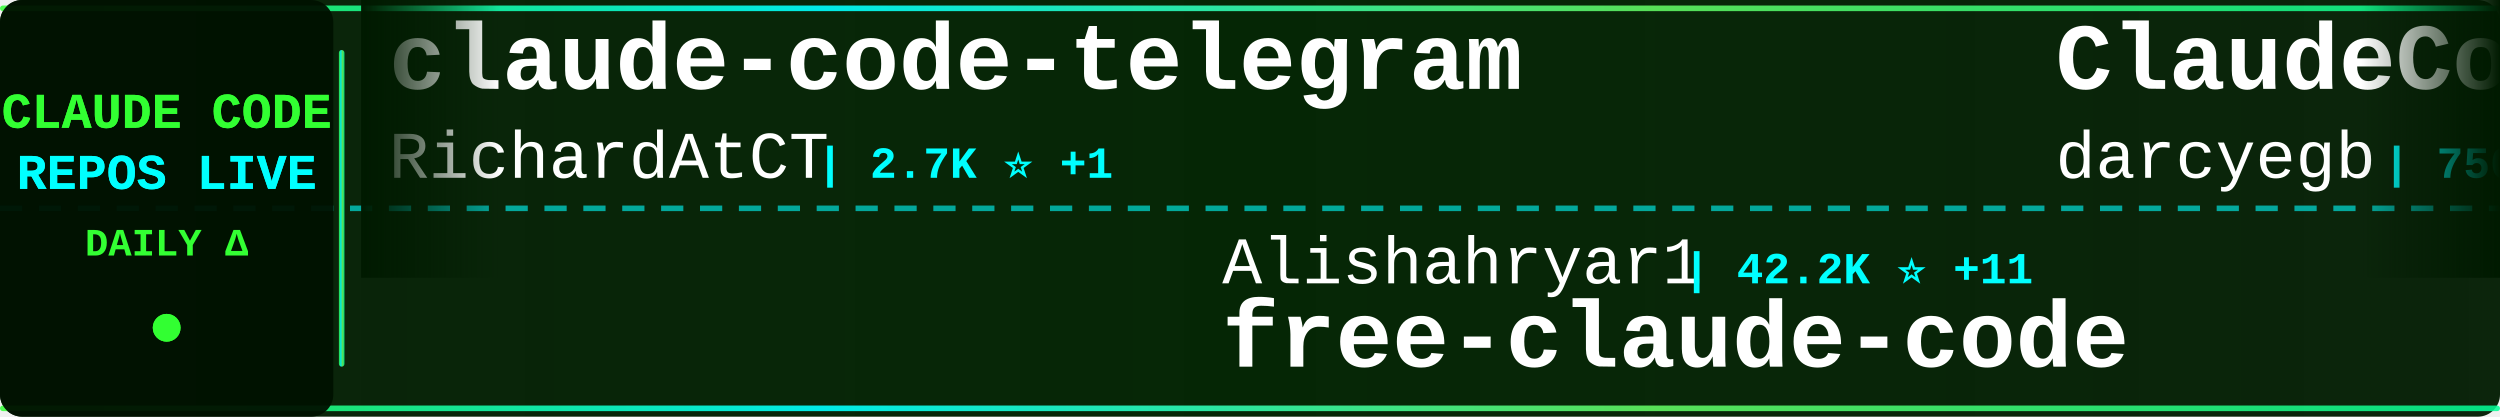
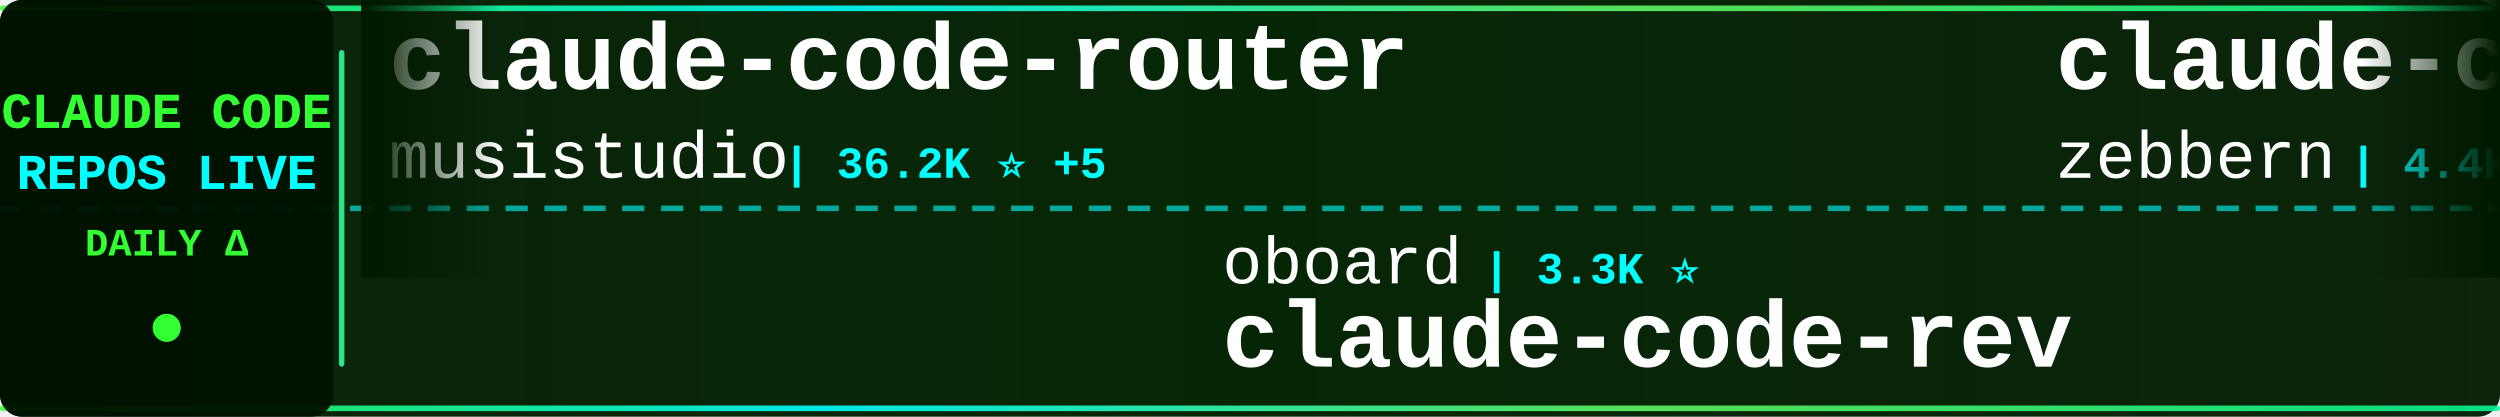
<svg xmlns="http://www.w3.org/2000/svg" width="900" height="150">
  <defs>
    <linearGradient id="tickerBg" x1="0%" y1="0%" x2="100%" y2="0%">
      <stop offset="0%" style="stop-color:#001a00;stop-opacity:0.95" />
      <stop offset="50%" style="stop-color:#002200;stop-opacity:0.98" />
      <stop offset="100%" style="stop-color:#001a00;stop-opacity:0.95" />
    </linearGradient>
    <linearGradient id="borderGrad" x1="0%" y1="0%" x2="100%" y2="0%">
      <stop offset="0%" style="stop-color:#33ff33;stop-opacity:0.85">
        <animate attributeName="stop-opacity" values="0.85;1;0.85" dur="2s" repeatCount="indefinite" />
      </stop>
      <stop offset="33%" style="stop-color:#00ffff;stop-opacity:0.9">
        <animate attributeName="stop-opacity" values="0.9;1;0.9" dur="2.2s" repeatCount="indefinite" />
      </stop>
      <stop offset="66%" style="stop-color:#66ff66;stop-opacity:0.85">
        <animate attributeName="stop-opacity" values="0.85;1;0.85" dur="1.8s" repeatCount="indefinite" />
      </stop>
      <stop offset="100%" style="stop-color:#00ff99;stop-opacity:0.85">
        <animate attributeName="stop-opacity" values="0.85;1;0.85" dur="2s" repeatCount="indefinite" />
      </stop>
    </linearGradient>
    <filter id="textGlow">
      <feGaussianBlur stdDeviation="0.1" result="coloredBlur" />
      <feMerge>
        <feMergeNode in="coloredBlur" />
        <feMergeNode in="SourceGraphic" />
      </feMerge>
    </filter>
    <filter id="metricGlow">
      <feGaussianBlur stdDeviation="0.2" result="coloredBlur" />
      <feMerge>
        <feMergeNode in="coloredBlur" />
        <feMergeNode in="SourceGraphic" />
      </feMerge>
    </filter>
    <linearGradient id="leftFade" x1="0%" y1="0%" x2="100%" y2="0%">
      <stop offset="0%" style="stop-color:#001a00;stop-opacity:1" />
      <stop offset="100%" style="stop-color:#001a00;stop-opacity:0" />
    </linearGradient>
    <linearGradient id="rightFade" x1="0%" y1="0%" x2="100%" y2="0%">
      <stop offset="0%" style="stop-color:#001a00;stop-opacity:0" />
      <stop offset="100%" style="stop-color:#001a00;stop-opacity:1" />
    </linearGradient>
  </defs>
  <rect width="900" height="150" fill="url(#tickerBg)" rx="8" />
  <rect x="0" y="2" width="900" height="2" fill="url(#borderGrad)" rx="1" />
  <rect x="0" y="146" width="900" height="2" fill="url(#borderGrad)" rx="1" />
  <line x1="0" y1="75" x2="900" y2="75" stroke="#00ffff" stroke-width="2" stroke-dasharray="8 6" opacity="0.6" />
  <rect x="0" y="0" width="120" height="150" fill="#001100" opacity="0.95" rx="8" />
  <text x="60" y="46" font-family="'Courier New', monospace" font-size="18" font-weight="bold" fill="#33ff33" text-anchor="middle" filter="url(#textGlow)">
    CLAUDE CODE
  </text>
  <text x="60" y="68" font-family="'Courier New', monospace" font-size="18" font-weight="bold" fill="#00ffff" text-anchor="middle" filter="url(#textGlow)">
    REPOS LIVE
  </text>
  <text x="60" y="92" font-family="'Courier New', monospace" font-size="14" font-weight="bold" fill="#33ff33" text-anchor="middle">
    DAILY Δ
  </text>
  <circle cx="60" cy="118" r="5" fill="#33ff33" filter="url(#metricGlow)">
    <animate attributeName="r" values="4;6;4" dur="1.5s" repeatCount="indefinite" />
    <animate attributeName="opacity" values="0.6;1;0.6" dur="1.5s" repeatCount="indefinite" />
  </circle>
  <rect x="122" y="18" width="2" height="114" fill="url(#borderGrad)" rx="1" />
  <clipPath id="tickerClip">
    <rect x="130" y="0" width="770" height="150" />
  </clipPath>
  <g clip-path="url(#tickerClip)">
    <g id="tickerItems">
      <animateTransform attributeName="transform" attributeType="XML" type="translate" from="0 0" to="-3000 0" dur="54s" repeatCount="indefinite" />
      <g transform="translate(0, 0)">
-         <text x="140" y="32" font-family="'Courier New', monospace" font-size="34" font-weight="bold" fill="#ffffff">claude-code-telegram</text>
-         <text x="140" y="64" font-family="'Courier New', monospace" font-size="24" font-weight="normal" fill="#ffffff" opacity="1.0">RichardAtCT</text>
-         <text x="294" y="64" font-family="'Courier New', monospace" font-size="16" font-weight="bold" fill="#00ffff"> | 2.7K ⭐ +1</text>
+         <text x="140" y="32" font-family="'Courier New', monospace" font-size="34" font-weight="bold" fill="#ffffff">claude-code-router</text>
+         <text x="140" y="64" font-family="'Courier New', monospace" font-size="24" font-weight="normal" fill="#ffffff" opacity="1.0">musistudio</text>
+         <text x="282" y="64" font-family="'Courier New', monospace" font-size="16" font-weight="bold" fill="#00ffff"> | 36.2K ⭐ +5</text>
      </g>
      <g transform="translate(300, 0)">
-         <text x="140" y="102" font-family="'Courier New', monospace" font-size="24" font-weight="normal" fill="#ffffff" opacity="1.0">Alishahryar1</text>
-         <text x="306" y="102" font-family="'Courier New', monospace" font-size="16" font-weight="bold" fill="#00ffff"> | 42.2K ⭐ +11</text>
-         <text x="140" y="132" font-family="'Courier New', monospace" font-size="34" font-weight="bold" fill="#ffffff">free-claude-code</text>
+         <text x="140" y="102" font-family="'Courier New', monospace" font-size="24" font-weight="normal" fill="#ffffff" opacity="1.0">oboard</text>
+         <text x="234" y="102" font-family="'Courier New', monospace" font-size="16" font-weight="bold" fill="#00ffff"> | 3.3K ⭐</text>
+         <text x="140" y="132" font-family="'Courier New', monospace" font-size="34" font-weight="bold" fill="#ffffff">claude-code-rev</text>
      </g>
      <g transform="translate(600, 0)">
-         <text x="140" y="32" font-family="'Courier New', monospace" font-size="34" font-weight="bold" fill="#ffffff">ClaudeCodeAgents</text>
-         <text x="140" y="64" font-family="'Courier New', monospace" font-size="24" font-weight="normal" fill="#ffffff" opacity="1.0">darcyegb</text>
-         <text x="258" y="64" font-family="'Courier New', monospace" font-size="16" font-weight="bold" fill="#00ffff"> | 750 ⭐</text>
+         <text x="140" y="32" font-family="'Courier New', monospace" font-size="34" font-weight="bold" fill="#ffffff">claude-code-guide</text>
+         <text x="140" y="64" font-family="'Courier New', monospace" font-size="24" font-weight="normal" fill="#ffffff" opacity="1.0">zebbern</text>
+         <text x="246" y="64" font-family="'Courier New', monospace" font-size="16" font-weight="bold" fill="#00ffff"> | 4.4K ⭐ -1</text>
      </g>
      <g transform="translate(900, 0)">
-         <text x="140" y="102" font-family="'Courier New', monospace" font-size="24" font-weight="normal" fill="#ffffff" opacity="1.0">feiskyer</text>
-         <text x="258" y="102" font-family="'Courier New', monospace" font-size="16" font-weight="bold" fill="#00ffff"> | 1.6K ⭐</text>
-         <text x="140" y="132" font-family="'Courier New', monospace" font-size="34" font-weight="bold" fill="#ffffff">claude-code-settings</text>
+         <text x="140" y="102" font-family="'Courier New', monospace" font-size="24" font-weight="normal" fill="#ffffff" opacity="1.0">davila7</text>
+         <text x="246" y="102" font-family="'Courier New', monospace" font-size="16" font-weight="bold" fill="#00ffff"> | 29.9K ⭐ +3</text>
+         <text x="140" y="132" font-family="'Courier New', monospace" font-size="34" font-weight="bold" fill="#ffffff">claude-code-templates</text>
      </g>
      <g transform="translate(1200, 0)">
-         <text x="140" y="32" font-family="'Courier New', monospace" font-size="34" font-weight="bold" fill="#ffffff">claude-code-action</text>
-         <text x="140" y="64" font-family="'Courier New', monospace" font-size="24" font-weight="normal" fill="#ffffff" opacity="1.0">anthropics</text>
-         <text x="282" y="64" font-family="'Courier New', monospace" font-size="16" font-weight="bold" fill="#00ffff"> | 8.5K ⭐ +1</text>
+         <text x="140" y="32" font-family="'Courier New', monospace" font-size="34" font-weight="bold" fill="#ffffff">claude-code-tudou</text>
+         <text x="140" y="64" font-family="'Courier New', monospace" font-size="24" font-weight="normal" fill="#ffffff" opacity="1.0">AICoderTudou</text>
+         <text x="306" y="64" font-family="'Courier New', monospace" font-size="16" font-weight="bold" fill="#00ffff"> | 497 ⭐</text>
      </g>
      <g transform="translate(1500, 0)">
-         <text x="140" y="102" font-family="'Courier New', monospace" font-size="24" font-weight="normal" fill="#ffffff" opacity="1.0">jqueryscript</text>
-         <text x="306" y="102" font-family="'Courier New', monospace" font-size="16" font-weight="bold" fill="#00ffff"> | 476 ⭐</text>
-         <text x="140" y="132" font-family="'Courier New', monospace" font-size="34" font-weight="bold" fill="#ffffff">awesome-claude-code</text>
+         <text x="140" y="102" font-family="'Courier New', monospace" font-size="24" font-weight="normal" fill="#ffffff" opacity="1.0">guanshan</text>
+         <text x="258" y="102" font-family="'Courier New', monospace" font-size="16" font-weight="bold" fill="#00ffff"> | 61 ⭐</text>
+         <text x="140" y="132" font-family="'Courier New', monospace" font-size="34" font-weight="bold" fill="#ffffff">ClaudeCode</text>
      </g>
      <g transform="translate(1800, 0)">
-         <text x="140" y="32" font-family="'Courier New', monospace" font-size="34" font-weight="bold" fill="#ffffff">oh-my-claudecode</text>
-         <text x="140" y="64" font-family="'Courier New', monospace" font-size="24" font-weight="normal" fill="#ffffff" opacity="1.0">Yeachan-Heo</text>
-         <text x="294" y="64" font-family="'Courier New', monospace" font-size="16" font-weight="bold" fill="#00ffff"> | 38.0K ⭐ +4</text>
+         <text x="140" y="32" font-family="'Courier New', monospace" font-size="34" font-weight="bold" fill="#ffffff">claude-code-local</text>
+         <text x="140" y="64" font-family="'Courier New', monospace" font-size="24" font-weight="normal" fill="#ffffff" opacity="1.0">nicedreamzapp</text>
+         <text x="318" y="64" font-family="'Courier New', monospace" font-size="16" font-weight="bold" fill="#00ffff"> | 3.0K ⭐ +2</text>
      </g>
      <g transform="translate(2100, 0)">
-         <text x="140" y="102" font-family="'Courier New', monospace" font-size="24" font-weight="normal" fill="#ffffff" opacity="1.0">Windy3f3f3f3f</text>
-         <text x="318" y="102" font-family="'Courier New', monospace" font-size="16" font-weight="bold" fill="#00ffff"> | 3.3K ⭐ +2</text>
-         <text x="140" y="132" font-family="'Courier New', monospace" font-size="34" font-weight="bold" fill="#ffffff">how-claude-code-works</text>
+         <text x="140" y="102" font-family="'Courier New', monospace" font-size="24" font-weight="normal" fill="#ffffff" opacity="1.0">krusemediallc</text>
+         <text x="318" y="102" font-family="'Courier New', monospace" font-size="16" font-weight="bold" fill="#00ffff"> | 1.0K ⭐</text>
+         <text x="140" y="132" font-family="'Courier New', monospace" font-size="34" font-weight="bold" fill="#ffffff">arcads-claude-code</text>
      </g>
      <g transform="translate(2400, 0)">
-         <text x="140" y="32" font-family="'Courier New', monospace" font-size="34" font-weight="bold" fill="#ffffff">claude-code-from-source</text>
-         <text x="140" y="64" font-family="'Courier New', monospace" font-size="24" font-weight="normal" fill="#ffffff" opacity="1.0">alejandrobalderas</text>
-         <text x="366" y="64" font-family="'Courier New', monospace" font-size="16" font-weight="bold" fill="#00ffff"> | 2.7K ⭐</text>
+         <text x="140" y="32" font-family="'Courier New', monospace" font-size="34" font-weight="bold" fill="#ffffff">Claude-Code-Source-Study</text>
+         <text x="140" y="64" font-family="'Courier New', monospace" font-size="24" font-weight="normal" fill="#ffffff" opacity="1.0">luyao618</text>
+         <text x="258" y="64" font-family="'Courier New', monospace" font-size="16" font-weight="bold" fill="#00ffff"> | 1.6K ⭐</text>
      </g>
      <g transform="translate(2700, 0)">
-         <text x="140" y="102" font-family="'Courier New', monospace" font-size="24" font-weight="normal" fill="#ffffff" opacity="1.0">huangjia2019</text>
-         <text x="306" y="102" font-family="'Courier New', monospace" font-size="16" font-weight="bold" fill="#00ffff"> | 1.0K ⭐</text>
-         <text x="140" y="132" font-family="'Courier New', monospace" font-size="34" font-weight="bold" fill="#ffffff">claude-code-engineering</text>
+         <text x="140" y="102" font-family="'Courier New', monospace" font-size="24" font-weight="normal" fill="#ffffff" opacity="1.0">ding113</text>
+         <text x="246" y="102" font-family="'Courier New', monospace" font-size="16" font-weight="bold" fill="#00ffff"> | 3.3K ⭐</text>
+         <text x="140" y="132" font-family="'Courier New', monospace" font-size="34" font-weight="bold" fill="#ffffff">claude-code-hub</text>
      </g>
      <g transform="translate(3000, 0)">
-         <text x="140" y="32" font-family="'Courier New', monospace" font-size="34" font-weight="bold" fill="#ffffff">claude-code-telegram</text>
-         <text x="140" y="64" font-family="'Courier New', monospace" font-size="24" font-weight="normal" fill="#ffffff" opacity="1.0">RichardAtCT</text>
-         <text x="294" y="64" font-family="'Courier New', monospace" font-size="16" font-weight="bold" fill="#00ffff"> | 2.7K ⭐ +1</text>
+         <text x="140" y="32" font-family="'Courier New', monospace" font-size="34" font-weight="bold" fill="#ffffff">claude-code-router</text>
+         <text x="140" y="64" font-family="'Courier New', monospace" font-size="24" font-weight="normal" fill="#ffffff" opacity="1.0">musistudio</text>
+         <text x="282" y="64" font-family="'Courier New', monospace" font-size="16" font-weight="bold" fill="#00ffff"> | 36.2K ⭐ +5</text>
      </g>
      <g transform="translate(3300, 0)">
-         <text x="140" y="102" font-family="'Courier New', monospace" font-size="24" font-weight="normal" fill="#ffffff" opacity="1.0">Alishahryar1</text>
-         <text x="306" y="102" font-family="'Courier New', monospace" font-size="16" font-weight="bold" fill="#00ffff"> | 42.2K ⭐ +11</text>
-         <text x="140" y="132" font-family="'Courier New', monospace" font-size="34" font-weight="bold" fill="#ffffff">free-claude-code</text>
+         <text x="140" y="102" font-family="'Courier New', monospace" font-size="24" font-weight="normal" fill="#ffffff" opacity="1.0">oboard</text>
+         <text x="234" y="102" font-family="'Courier New', monospace" font-size="16" font-weight="bold" fill="#00ffff"> | 3.3K ⭐</text>
+         <text x="140" y="132" font-family="'Courier New', monospace" font-size="34" font-weight="bold" fill="#ffffff">claude-code-rev</text>
      </g>
      <g transform="translate(3600, 0)">
-         <text x="140" y="32" font-family="'Courier New', monospace" font-size="34" font-weight="bold" fill="#ffffff">ClaudeCodeAgents</text>
-         <text x="140" y="64" font-family="'Courier New', monospace" font-size="24" font-weight="normal" fill="#ffffff" opacity="1.0">darcyegb</text>
-         <text x="258" y="64" font-family="'Courier New', monospace" font-size="16" font-weight="bold" fill="#00ffff"> | 750 ⭐</text>
+         <text x="140" y="32" font-family="'Courier New', monospace" font-size="34" font-weight="bold" fill="#ffffff">claude-code-guide</text>
+         <text x="140" y="64" font-family="'Courier New', monospace" font-size="24" font-weight="normal" fill="#ffffff" opacity="1.0">zebbern</text>
+         <text x="246" y="64" font-family="'Courier New', monospace" font-size="16" font-weight="bold" fill="#00ffff"> | 4.4K ⭐ -1</text>
      </g>
      <g transform="translate(3900, 0)">
-         <text x="140" y="102" font-family="'Courier New', monospace" font-size="24" font-weight="normal" fill="#ffffff" opacity="1.0">feiskyer</text>
-         <text x="258" y="102" font-family="'Courier New', monospace" font-size="16" font-weight="bold" fill="#00ffff"> | 1.6K ⭐</text>
-         <text x="140" y="132" font-family="'Courier New', monospace" font-size="34" font-weight="bold" fill="#ffffff">claude-code-settings</text>
+         <text x="140" y="102" font-family="'Courier New', monospace" font-size="24" font-weight="normal" fill="#ffffff" opacity="1.0">davila7</text>
+         <text x="246" y="102" font-family="'Courier New', monospace" font-size="16" font-weight="bold" fill="#00ffff"> | 29.9K ⭐ +3</text>
+         <text x="140" y="132" font-family="'Courier New', monospace" font-size="34" font-weight="bold" fill="#ffffff">claude-code-templates</text>
      </g>
    </g>
  </g>
  <rect x="130" y="0" width="50" height="100" fill="url(#leftFade)" />
  <rect x="850" y="0" width="50" height="100" fill="url(#rightFade)" />
</svg>
